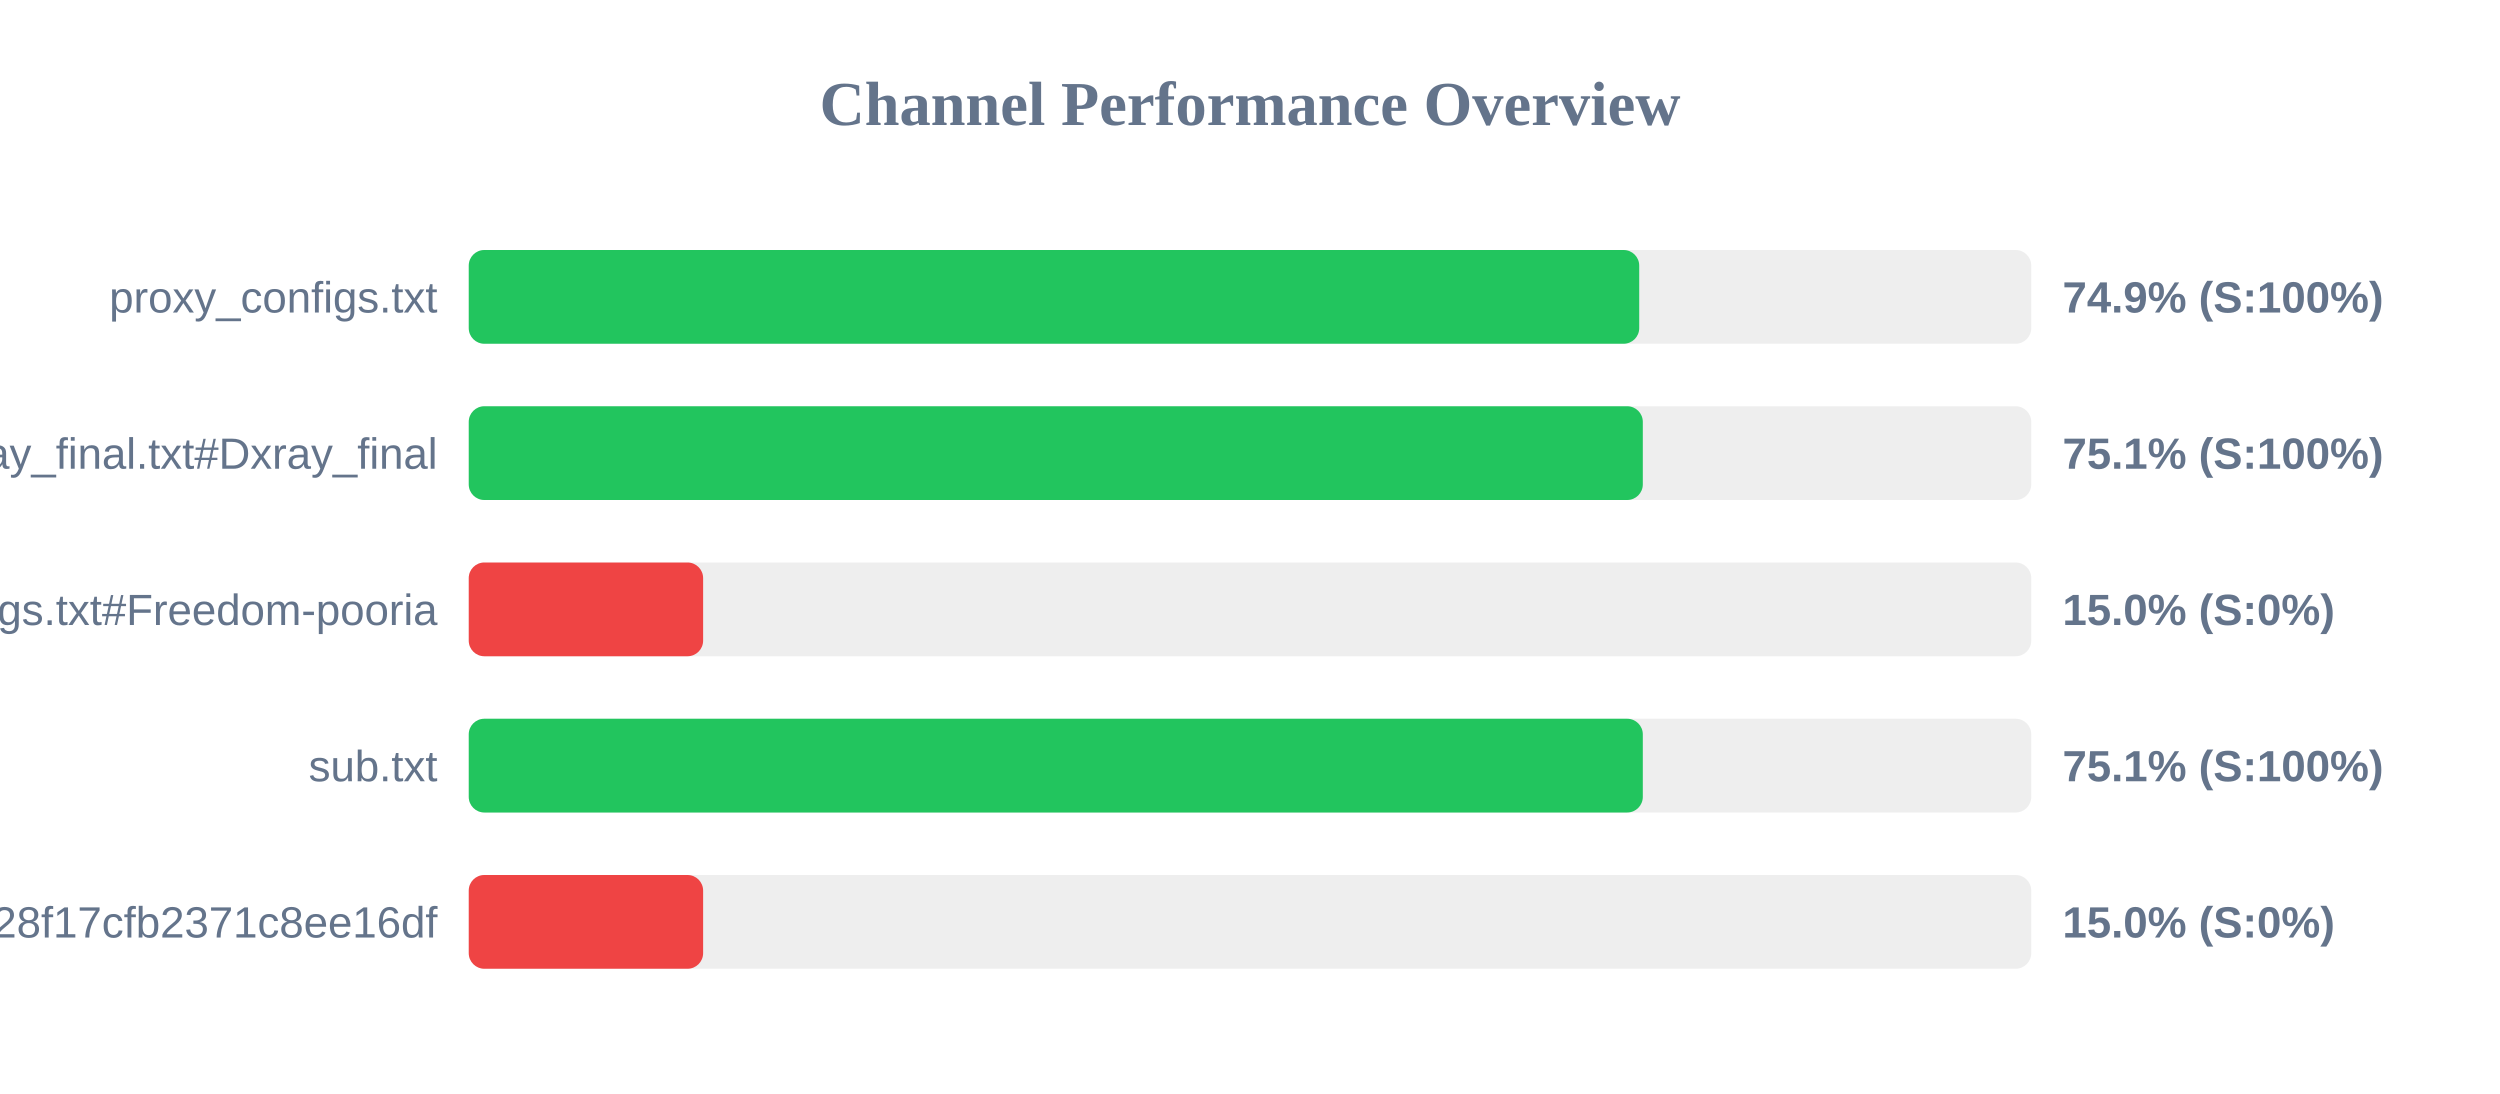
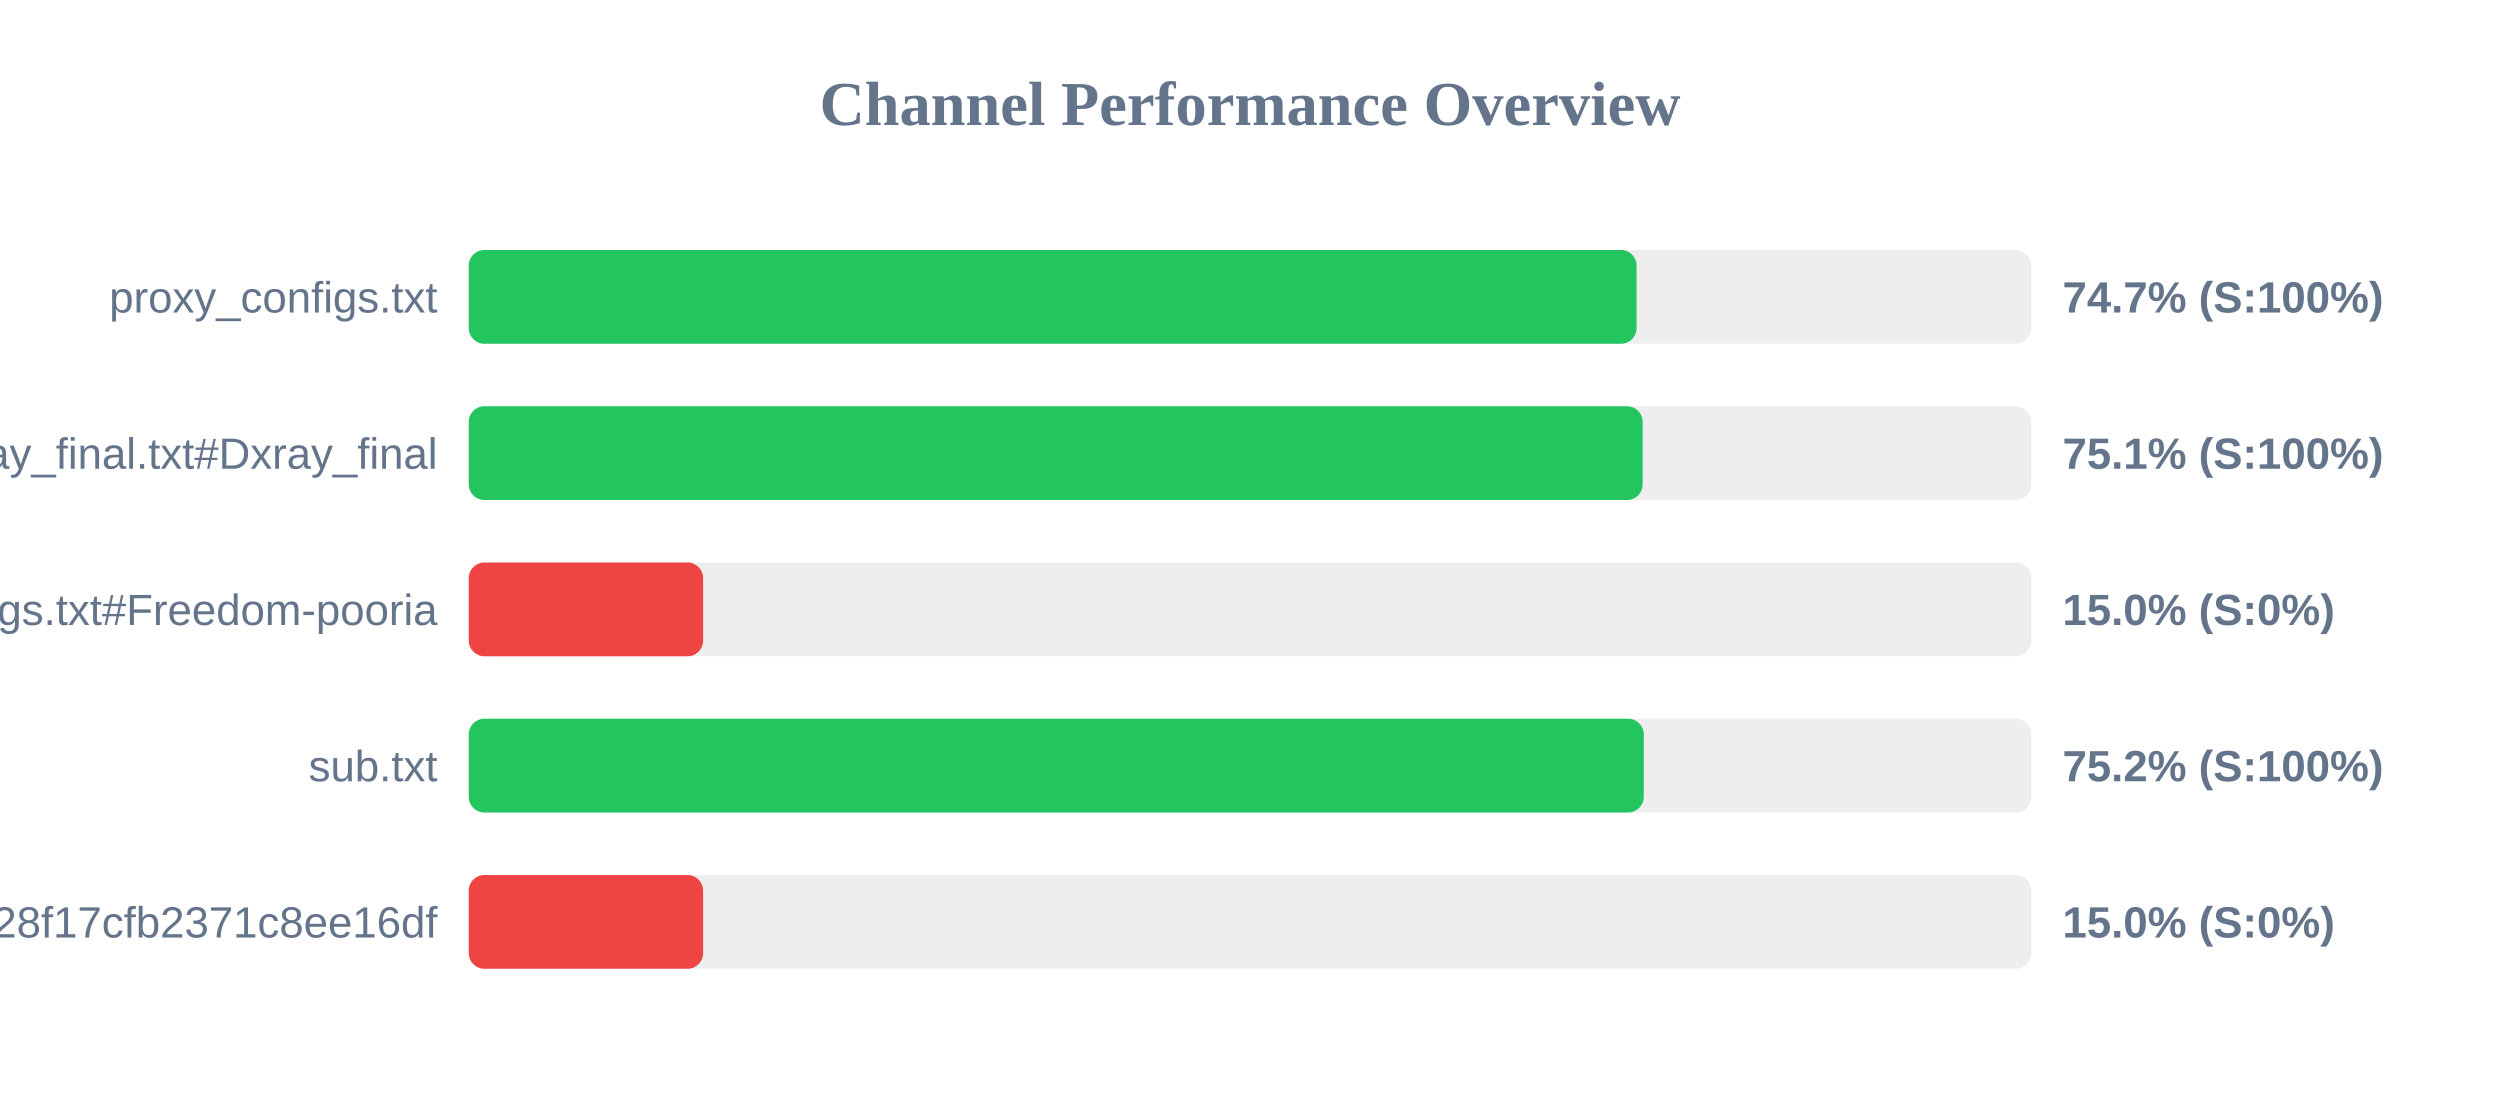
<svg xmlns="http://www.w3.org/2000/svg" width="800" height="350" version="1.1">
  <style>
        .row { font: 14px Arial; fill: #64748b; }
        .score { font: bold 14px Arial; fill: #64748b; }
    </style>
  <text x="400" y="40" text-anchor="middle" font-size="20px" font-weight="bold" fill="#64748b">Channel Performance Overview</text>
  <rect x="150" y="80" width="500" height="30" fill="#eee" rx="5" />
-   <rect x="150" y="80" width="374.55" height="30" fill="#22c55e" rx="5" />
+   <rect x="150" y="80" width="373.7" height="30" fill="#22c55e" rx="5" />
  <text x="140" y="100" text-anchor="end" class="row">proxy_configs.txt</text>
-   <text x="660" y="100" text-anchor="start" class="score">74.9% (S:100%)</text>
+   <text x="660" y="100" text-anchor="start" class="score">74.7% (S:100%)</text>
  <rect x="150" y="130" width="500" height="30" fill="#eee" rx="5" />
-   <rect x="150" y="130" width="375.7" height="30" fill="#22c55e" rx="5" />
+   <rect x="150" y="130" width="375.65" height="30" fill="#22c55e" rx="5" />
  <text x="140" y="150" text-anchor="end" class="row">xray_final.txt#Dxray_final</text>
  <text x="660" y="150" text-anchor="start" class="score">75.1% (S:100%)</text>
  <rect x="150" y="180" width="500" height="30" fill="#eee" rx="5" />
  <rect x="150" y="180" width="75.0" height="30" fill="#ef4444" rx="5" />
  <text x="140" y="200" text-anchor="end" class="row">v2ray_configs.txt#Freedom-pooria</text>
  <text x="660" y="200" text-anchor="start" class="score">15.0% (S:0%)</text>
  <rect x="150" y="230" width="500" height="30" fill="#eee" rx="5" />
-   <rect x="150" y="230" width="375.7" height="30" fill="#22c55e" rx="5" />
+   <rect x="150" y="230" width="376.0" height="30" fill="#22c55e" rx="5" />
  <text x="140" y="250" text-anchor="end" class="row">sub.txt</text>
-   <text x="660" y="250" text-anchor="start" class="score">75.1% (S:100%)</text>
+   <text x="660" y="250" text-anchor="start" class="score">75.2% (S:100%)</text>
  <rect x="150" y="280" width="500" height="30" fill="#eee" rx="5" />
  <rect x="150" y="280" width="75.0" height="30" fill="#ef4444" rx="5" />
  <text x="140" y="300" text-anchor="end" class="row">?token=fedfed7b41b828f17cfb2371c8ee16df</text>
  <text x="660" y="300" text-anchor="start" class="score">15.0% (S:0%)</text>
</svg>
